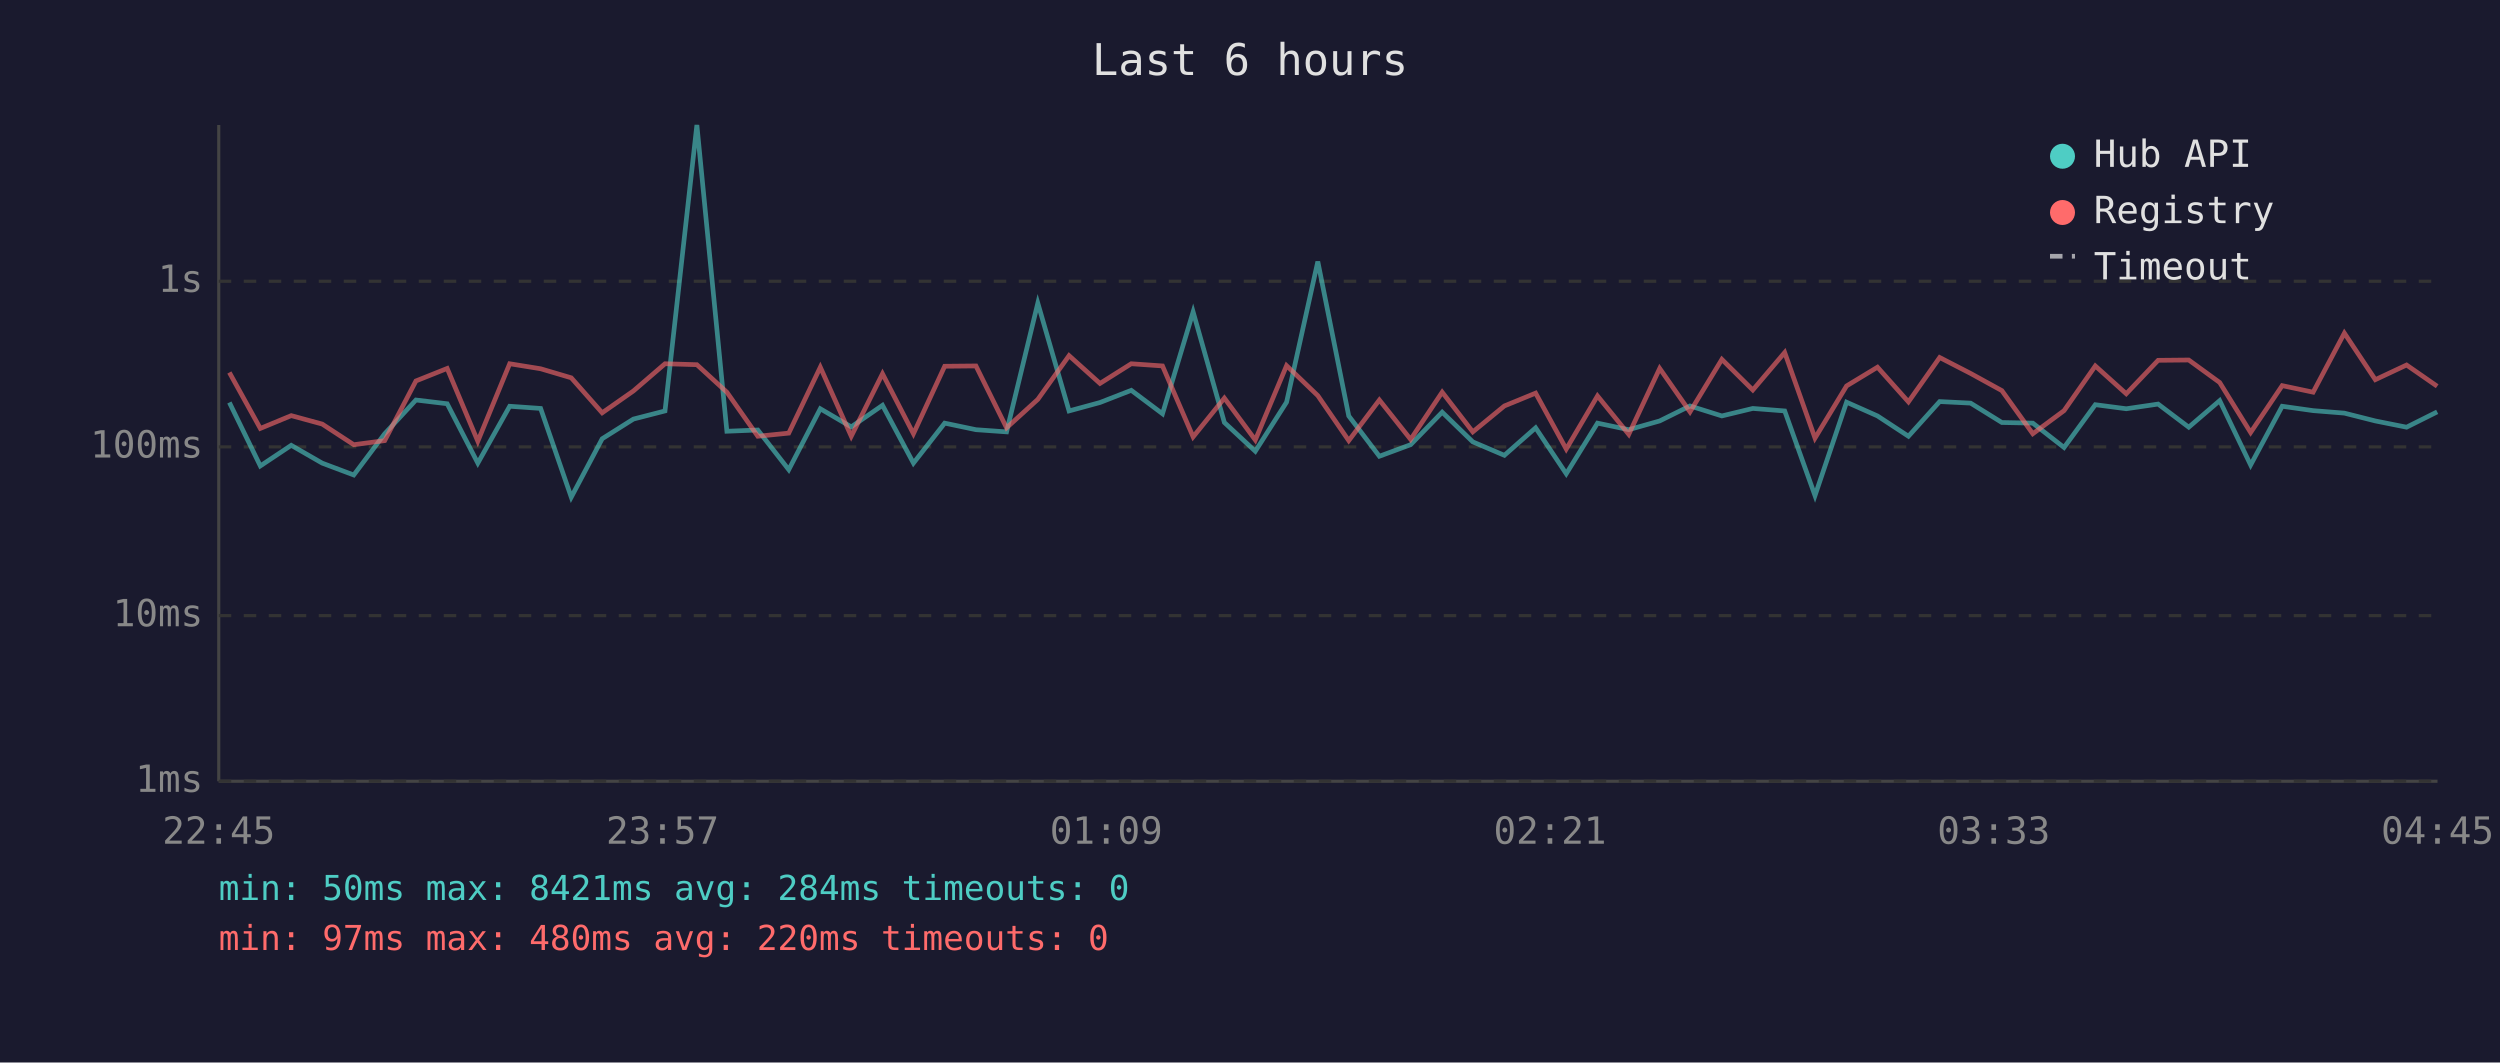
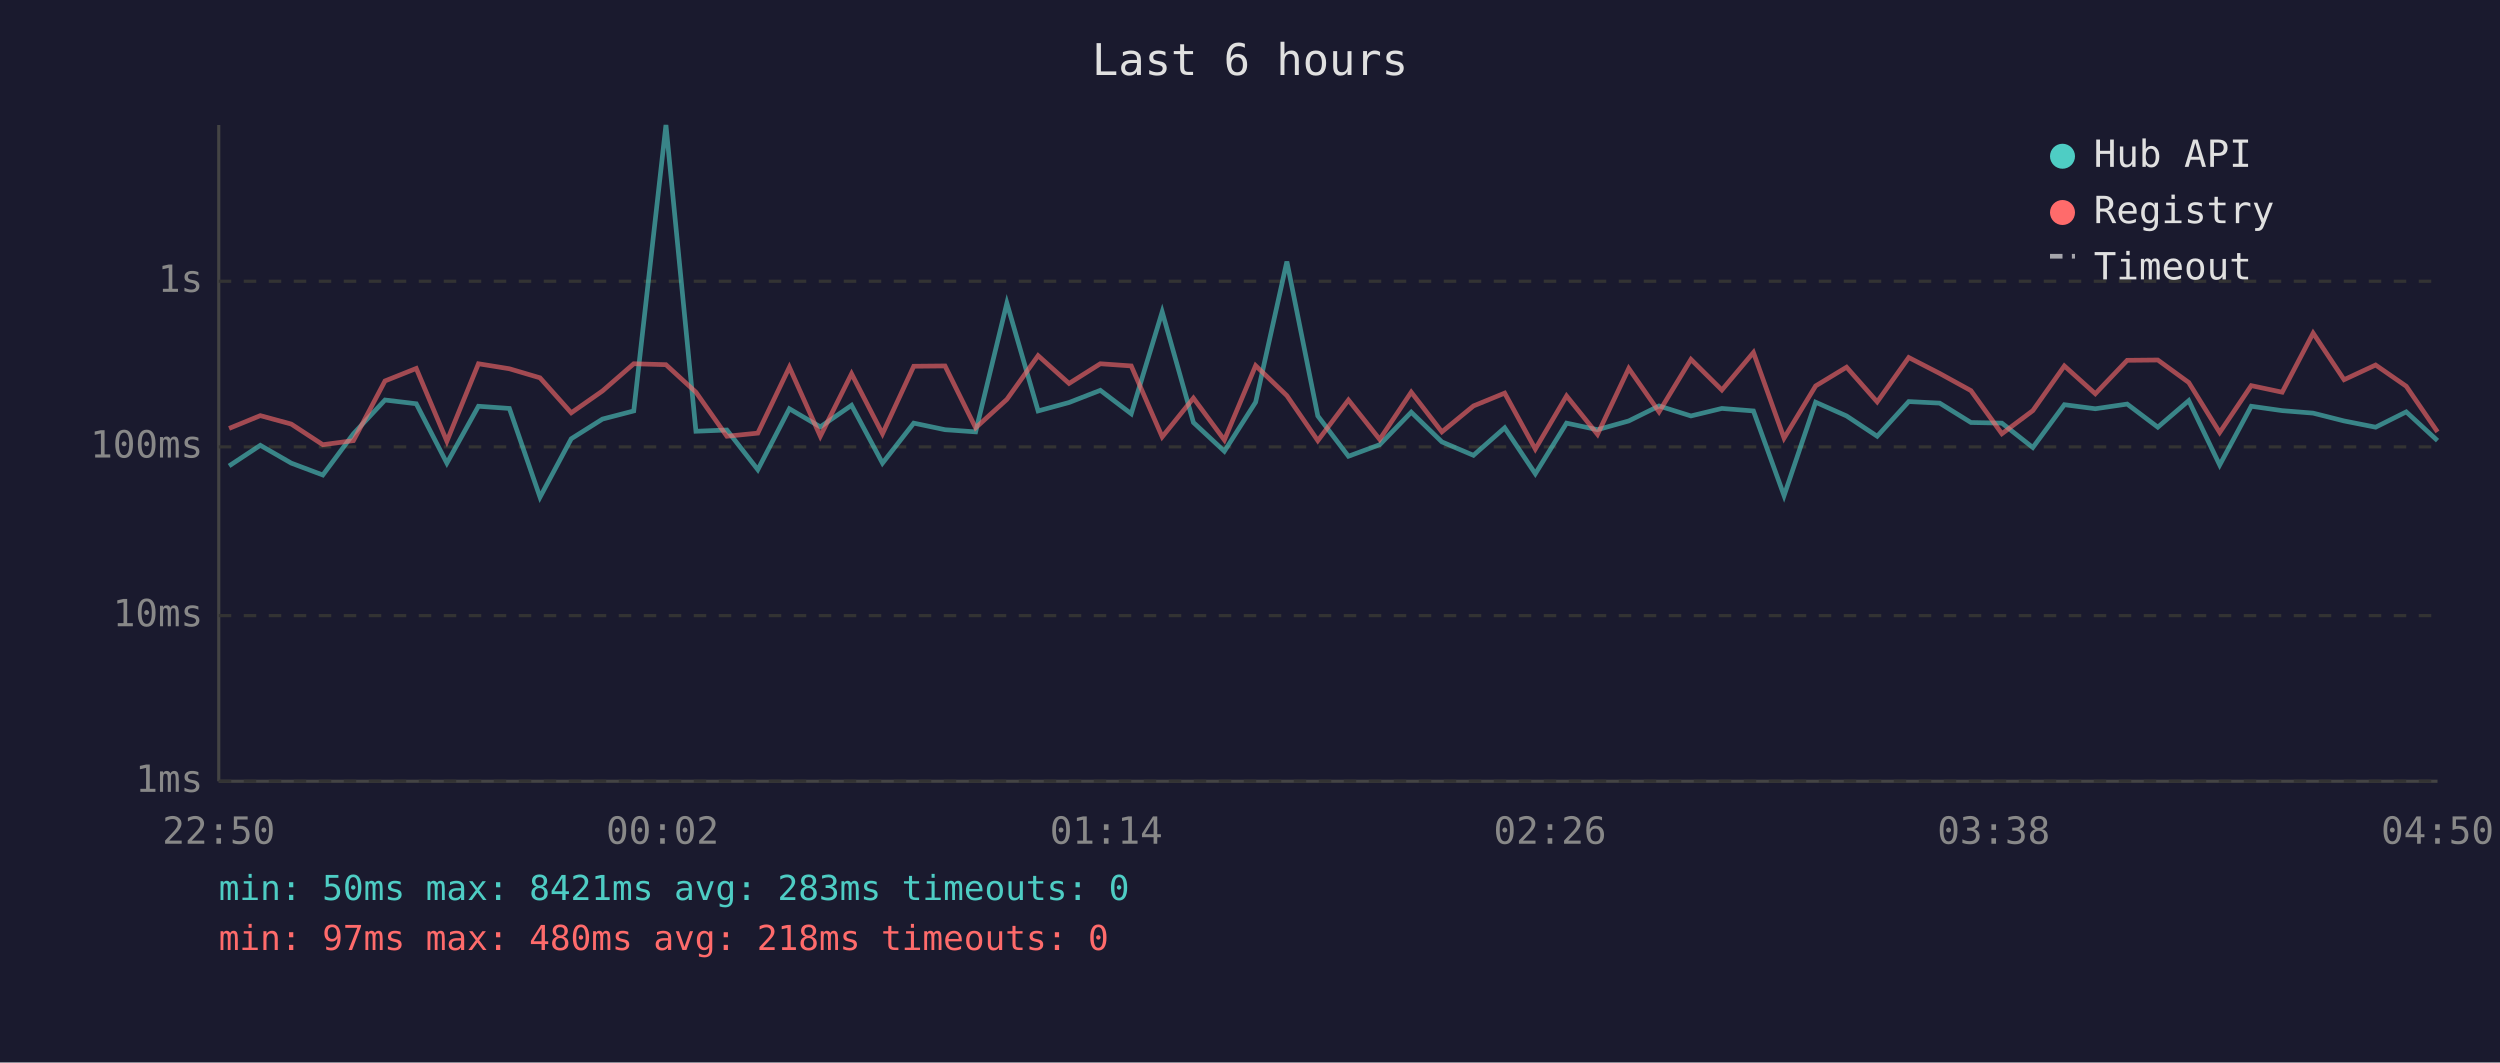
<svg xmlns="http://www.w3.org/2000/svg" viewBox="0 0 800 340" font-family="monospace" font-size="12">
  <rect width="800" height="340" fill="#1a1a2e" />
  <text x="400" y="24" fill="#e0e0e0" font-size="14" text-anchor="middle">Last 6 hours</text>
  <line x1="70" y1="40" x2="70" y2="250" stroke="#444" stroke-width="1" />
  <line x1="70" y1="250" x2="780" y2="250" stroke="#444" stroke-width="1" />
  <line x1="70" y1="250" x2="780" y2="250" stroke="#333" stroke-width="1" stroke-dasharray="4" />
  <text x="65" y="250" fill="#888" text-anchor="end" dominant-baseline="middle">1ms</text>
  <line x1="70" y1="197" x2="780" y2="197" stroke="#333" stroke-width="1" stroke-dasharray="4" />
  <text x="65" y="197" fill="#888" text-anchor="end" dominant-baseline="middle">10ms</text>
  <line x1="70" y1="143" x2="780" y2="143" stroke="#333" stroke-width="1" stroke-dasharray="4" />
  <text x="65" y="143" fill="#888" text-anchor="end" dominant-baseline="middle">100ms</text>
  <line x1="70" y1="90" x2="780" y2="90" stroke="#333" stroke-width="1" stroke-dasharray="4" />
  <text x="65" y="90" fill="#888" text-anchor="end" dominant-baseline="middle">1s</text>
-   <text x="70" y="270" fill="#888" text-anchor="middle">22:45</text>
-   <text x="212" y="270" fill="#888" text-anchor="middle">23:57</text>
-   <text x="354" y="270" fill="#888" text-anchor="middle">01:09</text>
-   <text x="496" y="270" fill="#888" text-anchor="middle">02:21</text>
-   <text x="638" y="270" fill="#888" text-anchor="middle">03:33</text>
-   <text x="780" y="270" fill="#888" text-anchor="middle">04:45</text>
-   <polyline points="73.4,128.8 83.3,149.1 93.2,142.5 103.1,148.2 113.2,152.0 123.1,138.8 133.1,128.0 143.1,129.2 152.9,148.2 163.1,130.0 173.0,130.7 182.8,159.1 192.7,140.4 202.7,134.1 212.8,131.5 223.0,40.0 232.6,138.0 242.5,137.6 252.4,150.3 262.5,130.8 272.4,136.6 282.4,129.7 292.3,148.2 302.3,135.4 312.3,137.5 322.1,138.2 332.1,97.0 342.1,131.5 352.0,128.8 362.0,124.9 372.0,132.4 381.8,99.8 391.8,135.2 401.7,144.4 411.7,128.7 421.7,83.7 431.6,133.1 441.4,146.0 451.4,142.3 461.5,131.9 471.3,141.4 481.4,145.7 491.4,136.9 501.2,151.6 511.2,135.4 521.2,137.5 531.1,134.7 540.8,129.9 551.0,133.1 560.9,130.7 571.1,131.5 580.8,158.6 590.9,128.7 600.8,133.1 610.7,139.6 620.7,128.5 630.6,129.0 640.6,135.2 650.5,135.4 660.5,143.2 670.5,129.5 680.4,130.8 690.6,129.3 700.4,136.7 710.3,128.2 720.2,148.8 730.3,130.0 740.2,131.4 750.2,132.2 760.1,134.7 770.1,136.7 779.9,131.8" fill="none" stroke="#4ecdc4" stroke-width="1.5" opacity="0.6" />
-   <polyline points="73.4,119.2 83.3,137.1 93.2,133.0 103.1,135.7 113.2,142.3 123.1,141.0 133.1,121.9 143.1,117.9 152.9,141.2 163.1,116.4 173.0,118.0 182.8,120.9 192.7,132.1 202.7,125.1 212.8,116.4 223.0,116.7 232.6,125.5 242.5,139.6 252.4,138.6 262.5,117.5 272.4,139.6 282.4,119.6 292.3,138.8 302.3,117.2 312.3,117.1 322.1,136.9 332.1,127.8 342.1,113.8 352.0,122.7 362.0,116.4 372.0,117.1 381.8,139.8 391.8,127.4 401.7,140.8 411.7,117.0 421.7,126.6 431.6,141.0 441.4,128.0 451.4,140.6 461.5,125.5 471.3,138.2 481.4,129.9 491.4,125.8 501.2,143.7 511.2,126.7 521.2,139.0 531.1,117.9 540.8,131.8 551.0,115.0 560.9,124.8 571.1,112.8 580.8,140.2 590.9,123.5 600.8,117.5 610.7,128.6 620.7,114.4 630.6,119.5 640.6,125.0 650.5,138.8 660.5,131.4 670.5,117.1 680.4,126.0 690.6,115.3 700.4,115.2 710.3,122.4 720.2,138.4 730.3,123.4 740.2,125.5 750.2,106.6 760.1,121.5 770.1,116.8 779.9,123.6" fill="none" stroke="#ff6b6b" stroke-width="1.5" opacity="0.6" />
+   <text x="70" y="270" fill="#888" text-anchor="middle">22:50</text>
+   <text x="212" y="270" fill="#888" text-anchor="middle">00:02</text>
+   <text x="354" y="270" fill="#888" text-anchor="middle">01:14</text>
+   <text x="496" y="270" fill="#888" text-anchor="middle">02:26</text>
+   <text x="638" y="270" fill="#888" text-anchor="middle">03:38</text>
+   <text x="780" y="270" fill="#888" text-anchor="middle">04:50</text>
+   <polyline points="73.3,149.1 83.3,142.5 93.2,148.2 103.3,152.0 113.1,138.8 123.2,128.0 133.2,129.2 143.0,148.2 153.1,130.0 163.0,130.7 172.8,159.1 182.8,140.4 192.8,134.1 202.8,131.5 213.1,40.0 222.7,138.0 232.6,137.6 242.5,150.3 252.6,130.8 262.5,136.6 272.5,129.7 282.4,148.2 292.4,135.4 302.4,137.5 312.2,138.2 322.2,97.0 332.2,131.5 342.1,128.8 352.1,124.9 362.0,132.4 371.9,99.8 381.9,135.2 391.8,144.4 401.8,128.7 411.8,83.7 421.7,133.1 431.5,146.0 441.5,142.3 451.6,131.9 461.4,141.4 471.5,145.7 481.5,136.9 491.3,151.6 501.3,135.4 511.2,137.5 521.2,134.7 530.9,129.9 541.1,133.1 551.0,130.7 561.1,131.5 570.9,158.6 581.0,128.7 590.9,133.1 600.7,139.6 610.8,128.5 620.7,129.0 630.7,135.2 640.6,135.4 650.5,143.2 660.6,129.5 670.5,130.8 680.7,129.3 690.5,136.7 700.4,128.2 710.3,148.8 720.4,130.0 730.3,131.4 740.2,132.2 750.1,134.7 760.2,136.7 770.0,131.8 780.0,141.0" fill="none" stroke="#4ecdc4" stroke-width="1.5" opacity="0.6" />
+   <polyline points="73.3,137.1 83.3,133.0 93.2,135.7 103.3,142.3 113.1,141.0 123.2,121.9 133.2,117.9 143.0,141.2 153.1,116.4 163.0,118.0 172.8,120.9 182.8,132.1 192.8,125.1 202.8,116.4 213.1,116.7 222.7,125.5 232.6,139.6 242.5,138.6 252.6,117.5 262.5,139.6 272.5,119.6 282.4,138.8 292.4,117.2 302.4,117.1 312.2,136.9 322.2,127.8 332.2,113.8 342.1,122.7 352.1,116.4 362.0,117.1 371.9,139.8 381.9,127.4 391.8,140.8 401.8,117.0 411.8,126.6 421.7,141.0 431.5,128.0 441.5,140.6 451.6,125.5 461.4,138.2 471.5,129.9 481.5,125.8 491.3,143.7 501.3,126.7 511.2,139.0 521.2,117.9 530.9,131.8 541.1,115.0 551.0,124.8 561.1,112.8 570.9,140.2 581.0,123.5 590.9,117.5 600.7,128.6 610.8,114.4 620.7,119.5 630.7,125.0 640.6,138.8 650.5,131.4 660.6,117.1 670.5,126.0 680.7,115.3 690.5,115.2 700.4,122.4 710.3,138.4 720.4,123.4 730.3,125.5 740.2,106.6 750.1,121.5 760.2,116.8 770.0,123.6 780.0,138.2" fill="none" stroke="#ff6b6b" stroke-width="1.5" opacity="0.6" />
  <circle cx="660" cy="50" r="4" fill="#4ecdc4" />
  <text x="670" y="50" fill="#e0e0e0" dominant-baseline="middle">Hub API</text>
  <circle cx="660" cy="68" r="4" fill="#ff6b6b" />
  <text x="670" y="68" fill="#e0e0e0" dominant-baseline="middle">Registry</text>
  <line x1="656" y1="82" x2="664" y2="82" stroke="#e0e0e0" stroke-width="1.5" stroke-dasharray="4,3" opacity="0.7" />
  <text x="670" y="86" fill="#e0e0e0" dominant-baseline="middle">Timeout</text>
-   <text x="70" y="288" fill="#4ecdc4" font-size="11">min: 50ms  max: 8421ms  avg: 284ms  timeouts: 0</text>
-   <text x="70" y="304" fill="#ff6b6b" font-size="11">min: 97ms  max: 480ms  avg: 220ms  timeouts: 0</text>
+   <text x="70" y="288" fill="#4ecdc4" font-size="11">min: 50ms  max: 8421ms  avg: 283ms  timeouts: 0</text>
+   <text x="70" y="304" fill="#ff6b6b" font-size="11">min: 97ms  max: 480ms  avg: 218ms  timeouts: 0</text>
</svg>
